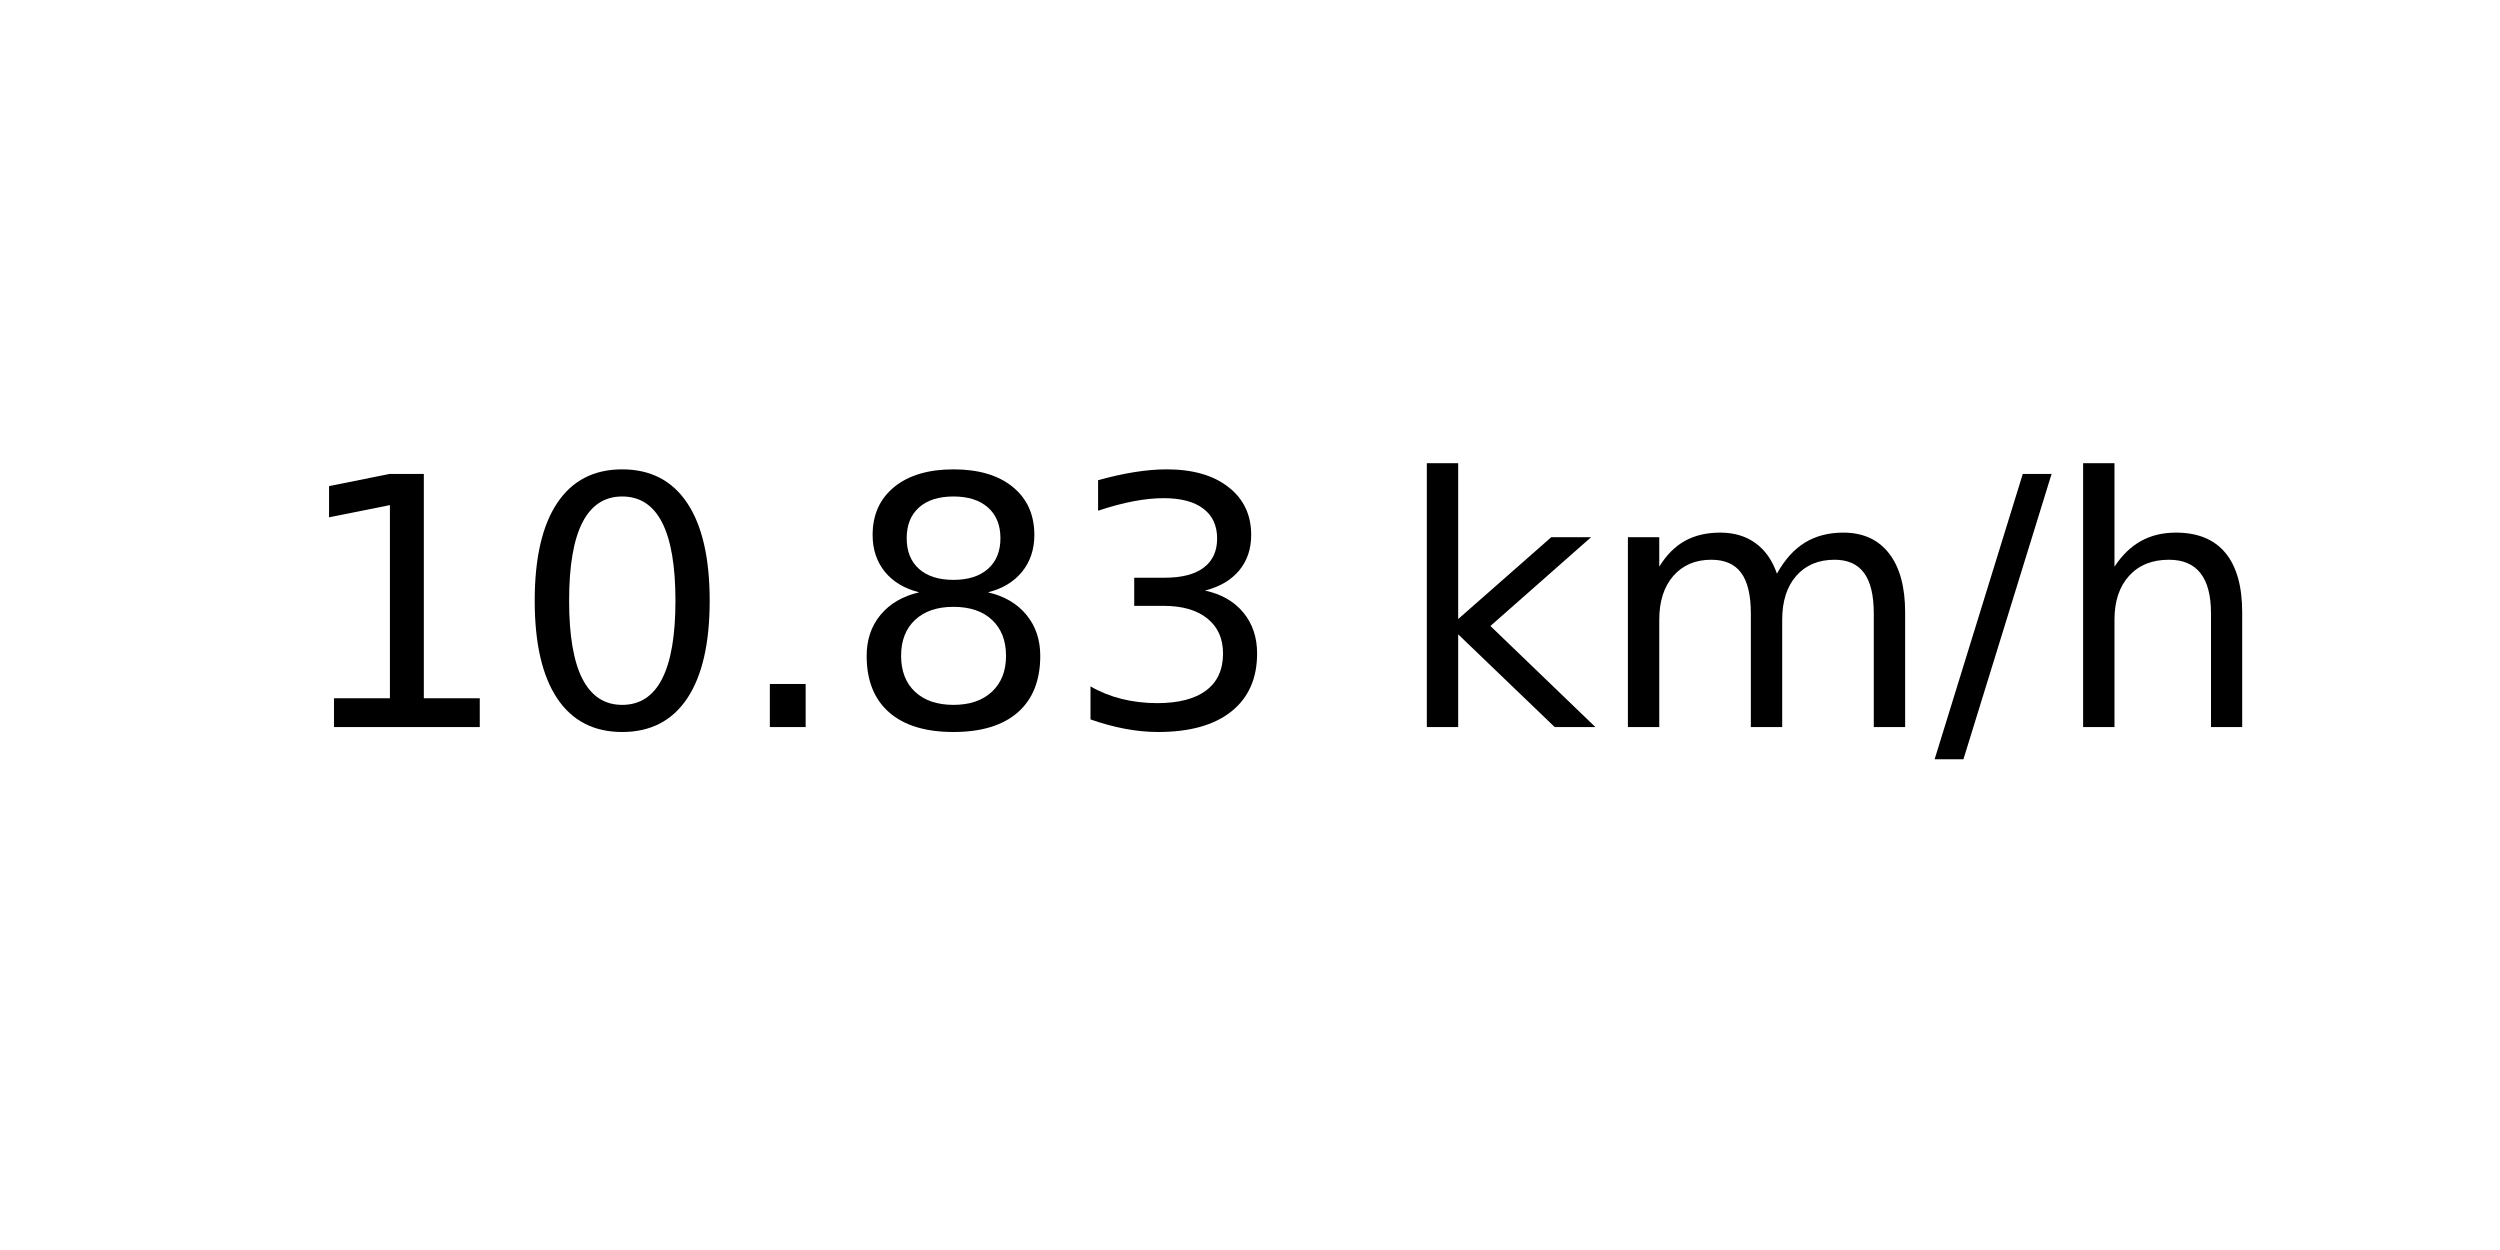
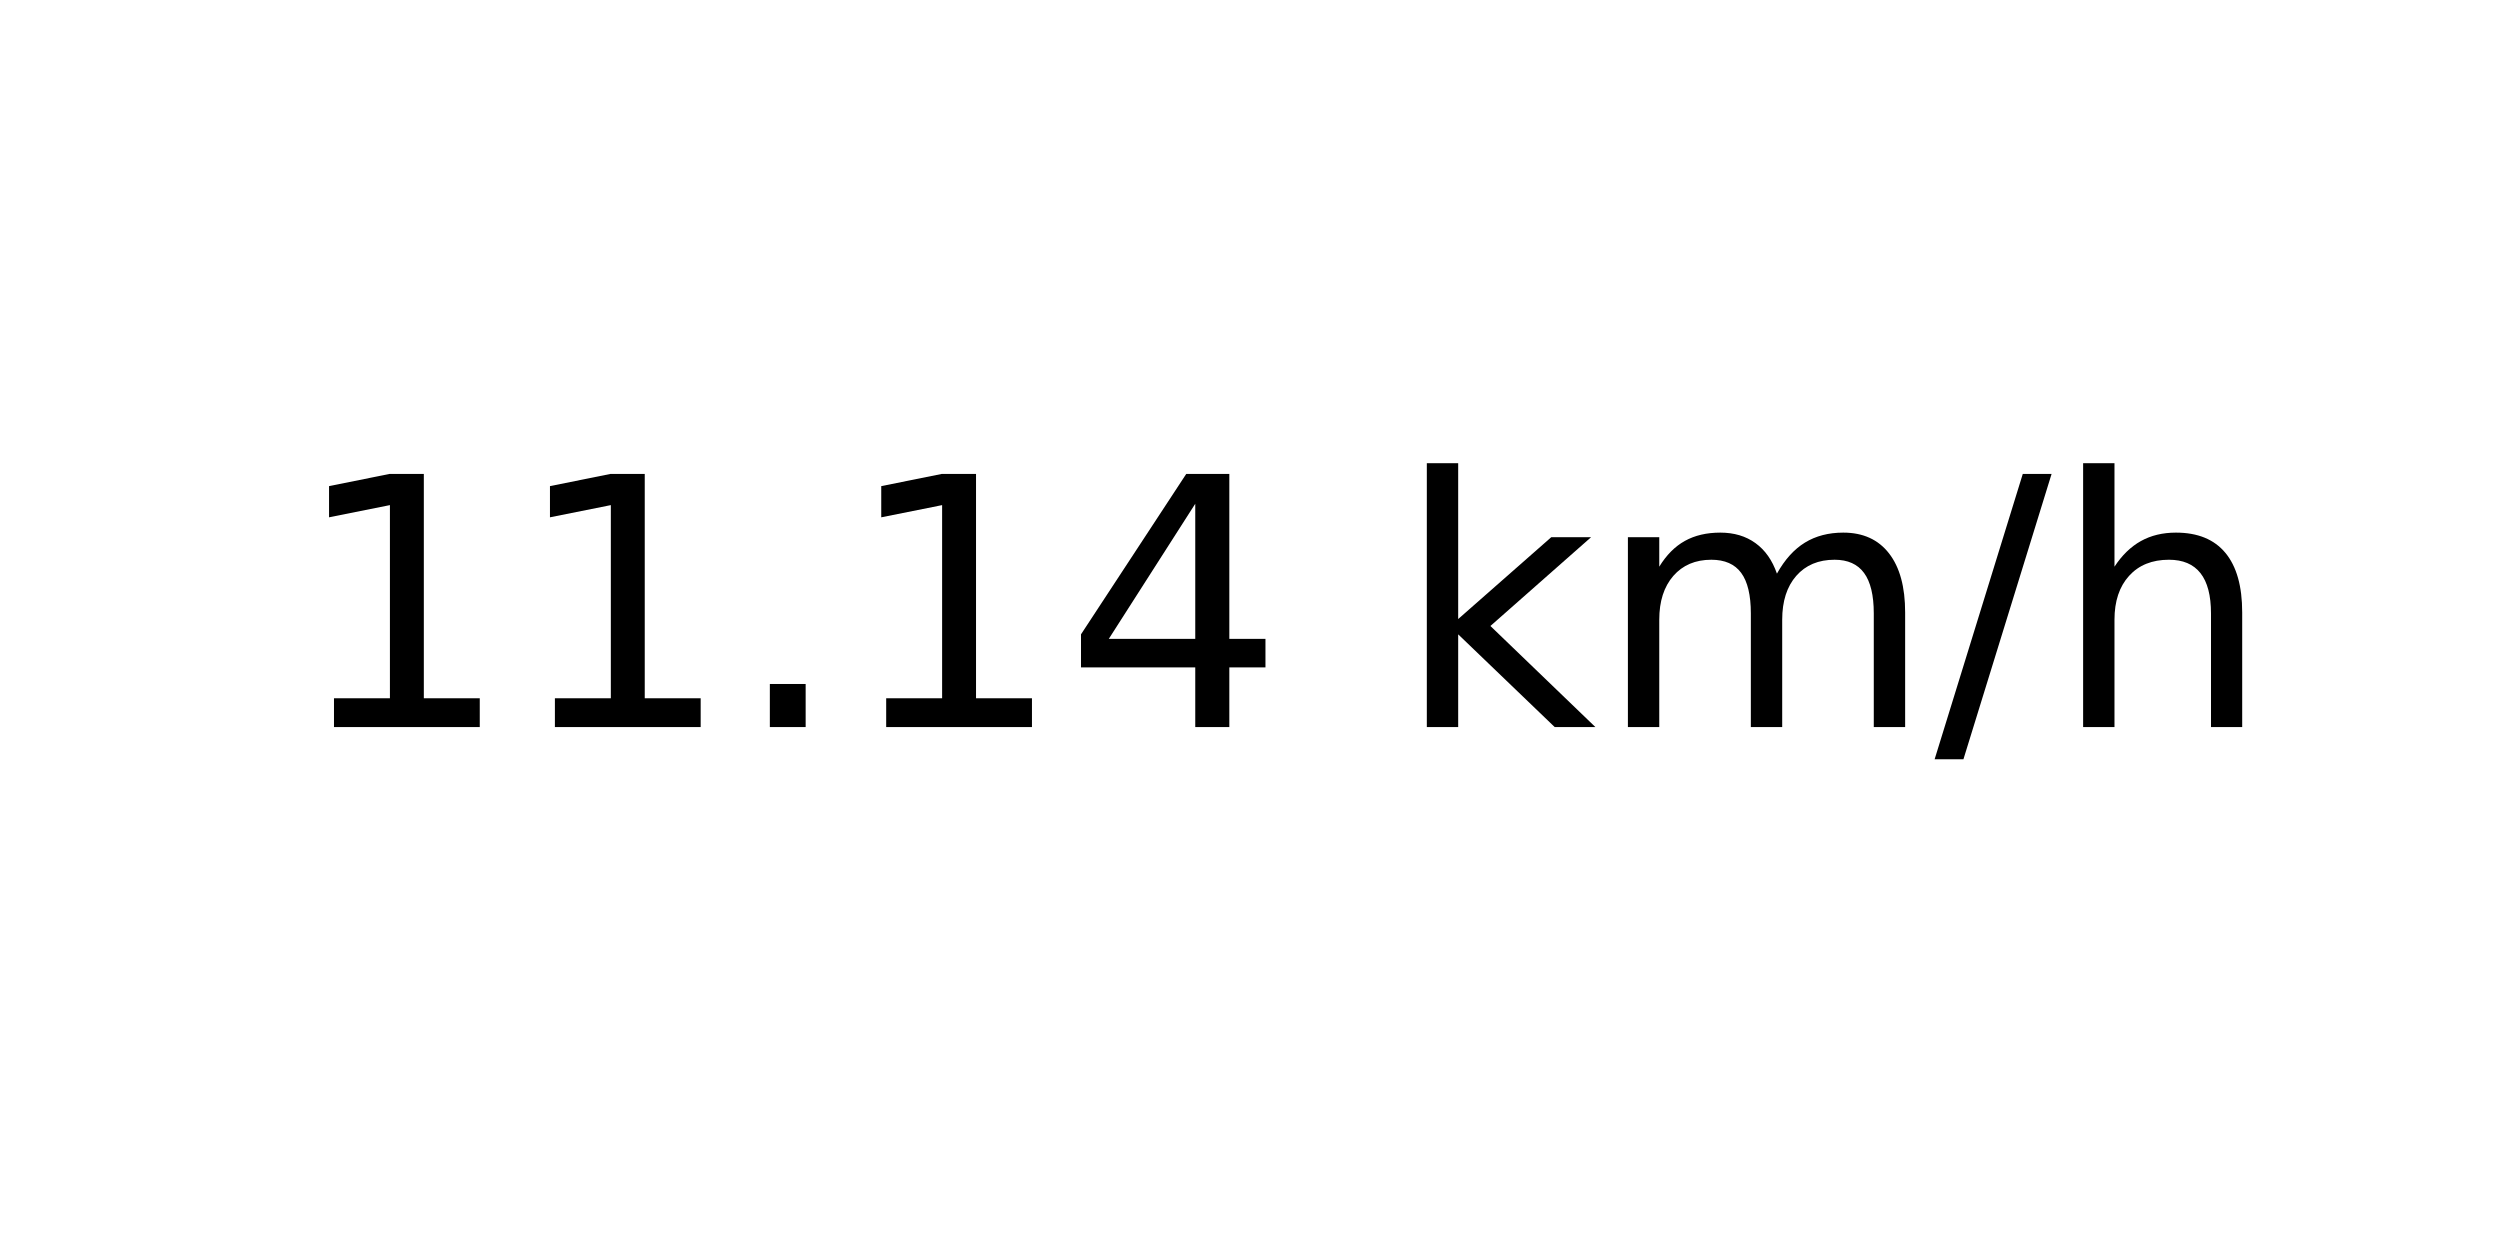
<svg xmlns="http://www.w3.org/2000/svg" xmlns:xlink="http://www.w3.org/1999/xlink" width="72pt" height="36pt" viewBox="0 0 72 36" version="1.1">
  <defs>
    <style type="text/css">*{stroke-linejoin: round; stroke-linecap: butt}</style>
  </defs>
  <g id="figure_1">
    <g id="axes_1">
      <g id="text_1">
        <g transform="translate(8.378125 20.93937) scale(0.1 -0.1)">
          <defs>
            <path id="DejaVuSans-31" d="M 794 531  L 1825 531  L 1825 4091  L 703 3866  L 703 4441  L 1819 4666  L 2450 4666  L 2450 531  L 3481 531  L 3481 0  L 794 0  L 794 531  z " transform="scale(0.015625)" />
-             <path id="DejaVuSans-30" d="M 2034 4250  Q 1547 4250 1301 3770  Q 1056 3291 1056 2328  Q 1056 1369 1301 889  Q 1547 409 2034 409  Q 2525 409 2770 889  Q 3016 1369 3016 2328  Q 3016 3291 2770 3770  Q 2525 4250 2034 4250  z M 2034 4750  Q 2819 4750 3233 4129  Q 3647 3509 3647 2328  Q 3647 1150 3233 529  Q 2819 -91 2034 -91  Q 1250 -91 836 529  Q 422 1150 422 2328  Q 422 3509 836 4129  Q 1250 4750 2034 4750  z " transform="scale(0.015625)" />
            <path id="DejaVuSans-2e" d="M 684 794  L 1344 794  L 1344 0  L 684 0  L 684 794  z " transform="scale(0.015625)" />
-             <path id="DejaVuSans-38" d="M 2034 2216  Q 1584 2216 1326 1975  Q 1069 1734 1069 1313  Q 1069 891 1326 650  Q 1584 409 2034 409  Q 2484 409 2743 651  Q 3003 894 3003 1313  Q 3003 1734 2745 1975  Q 2488 2216 2034 2216  z M 1403 2484  Q 997 2584 770 2862  Q 544 3141 544 3541  Q 544 4100 942 4425  Q 1341 4750 2034 4750  Q 2731 4750 3128 4425  Q 3525 4100 3525 3541  Q 3525 3141 3298 2862  Q 3072 2584 2669 2484  Q 3125 2378 3379 2068  Q 3634 1759 3634 1313  Q 3634 634 3220 271  Q 2806 -91 2034 -91  Q 1263 -91 848 271  Q 434 634 434 1313  Q 434 1759 690 2068  Q 947 2378 1403 2484  z M 1172 3481  Q 1172 3119 1398 2916  Q 1625 2713 2034 2713  Q 2441 2713 2670 2916  Q 2900 3119 2900 3481  Q 2900 3844 2670 4047  Q 2441 4250 2034 4250  Q 1625 4250 1398 4047  Q 1172 3844 1172 3481  z " transform="scale(0.015625)" />
-             <path id="DejaVuSans-33" d="M 2597 2516  Q 3050 2419 3304 2112  Q 3559 1806 3559 1356  Q 3559 666 3084 287  Q 2609 -91 1734 -91  Q 1441 -91 1130 -33  Q 819 25 488 141  L 488 750  Q 750 597 1062 519  Q 1375 441 1716 441  Q 2309 441 2620 675  Q 2931 909 2931 1356  Q 2931 1769 2642 2001  Q 2353 2234 1838 2234  L 1294 2234  L 1294 2753  L 1863 2753  Q 2328 2753 2575 2939  Q 2822 3125 2822 3475  Q 2822 3834 2567 4026  Q 2313 4219 1838 4219  Q 1578 4219 1281 4162  Q 984 4106 628 3988  L 628 4550  Q 988 4650 1302 4700  Q 1616 4750 1894 4750  Q 2613 4750 3031 4423  Q 3450 4097 3450 3541  Q 3450 3153 3228 2886  Q 3006 2619 2597 2516  z " transform="scale(0.015625)" />
+             <path id="DejaVuSans-34" d="M 2419 4116  L 825 1625  L 2419 1625  L 2419 4116  z M 2253 4666  L 3047 4666  L 3047 1625  L 3713 1625  L 3713 1100  L 3047 1100  L 3047 0  L 2419 0  L 2419 1100  L 313 1100  L 313 1709  L 2253 4666  z " transform="scale(0.015625)" />
            <path id="DejaVuSans-20" transform="scale(0.015625)" />
            <path id="DejaVuSans-6b" d="M 581 4863  L 1159 4863  L 1159 1991  L 2875 3500  L 3609 3500  L 1753 1863  L 3688 0  L 2938 0  L 1159 1709  L 1159 0  L 581 0  L 581 4863  z " transform="scale(0.015625)" />
            <path id="DejaVuSans-6d" d="M 3328 2828  Q 3544 3216 3844 3400  Q 4144 3584 4550 3584  Q 5097 3584 5394 3201  Q 5691 2819 5691 2113  L 5691 0  L 5113 0  L 5113 2094  Q 5113 2597 4934 2840  Q 4756 3084 4391 3084  Q 3944 3084 3684 2787  Q 3425 2491 3425 1978  L 3425 0  L 2847 0  L 2847 2094  Q 2847 2600 2669 2842  Q 2491 3084 2119 3084  Q 1678 3084 1418 2786  Q 1159 2488 1159 1978  L 1159 0  L 581 0  L 581 3500  L 1159 3500  L 1159 2956  Q 1356 3278 1631 3431  Q 1906 3584 2284 3584  Q 2666 3584 2933 3390  Q 3200 3197 3328 2828  z " transform="scale(0.015625)" />
            <path id="DejaVuSans-2f" d="M 1625 4666  L 2156 4666  L 531 -594  L 0 -594  L 1625 4666  z " transform="scale(0.015625)" />
            <path id="DejaVuSans-68" d="M 3513 2113  L 3513 0  L 2938 0  L 2938 2094  Q 2938 2591 2744 2837  Q 2550 3084 2163 3084  Q 1697 3084 1428 2787  Q 1159 2491 1159 1978  L 1159 0  L 581 0  L 581 4863  L 1159 4863  L 1159 2956  Q 1366 3272 1645 3428  Q 1925 3584 2291 3584  Q 2894 3584 3203 3211  Q 3513 2838 3513 2113  z " transform="scale(0.015625)" />
          </defs>
          <use xlink:href="#DejaVuSans-31" />
-           <use xlink:href="#DejaVuSans-30" x="63.623" />
+           <use xlink:href="#DejaVuSans-31" x="63.623" />
          <use xlink:href="#DejaVuSans-2e" x="127.246" />
-           <use xlink:href="#DejaVuSans-38" x="159.033" />
-           <use xlink:href="#DejaVuSans-33" x="222.656" />
+           <use xlink:href="#DejaVuSans-31" x="159.033" />
+           <use xlink:href="#DejaVuSans-34" x="222.656" />
          <use xlink:href="#DejaVuSans-20" x="286.279" />
          <use xlink:href="#DejaVuSans-6b" x="318.066" />
          <use xlink:href="#DejaVuSans-6d" x="375.977" />
          <use xlink:href="#DejaVuSans-2f" x="473.389" />
          <use xlink:href="#DejaVuSans-68" x="507.08" />
        </g>
      </g>
    </g>
  </g>
</svg>
